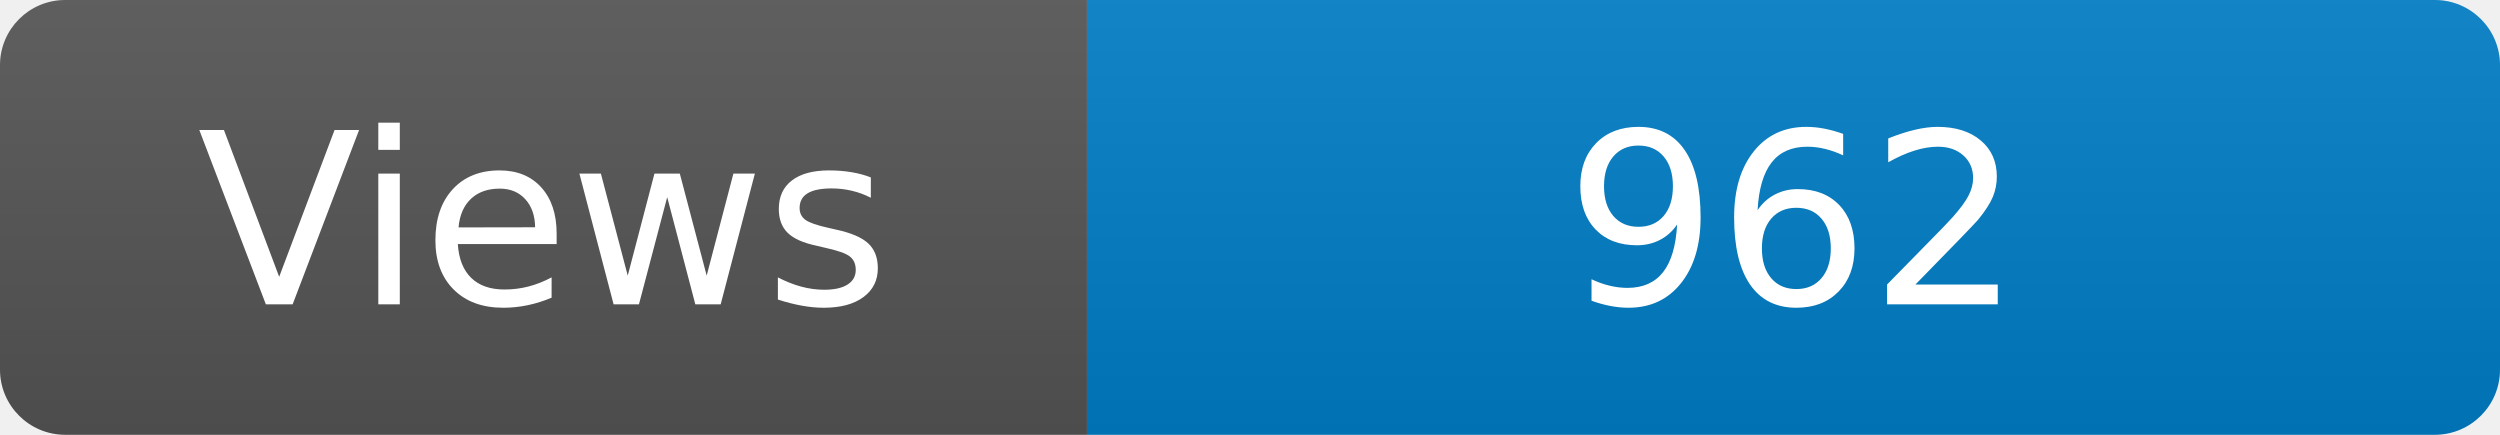
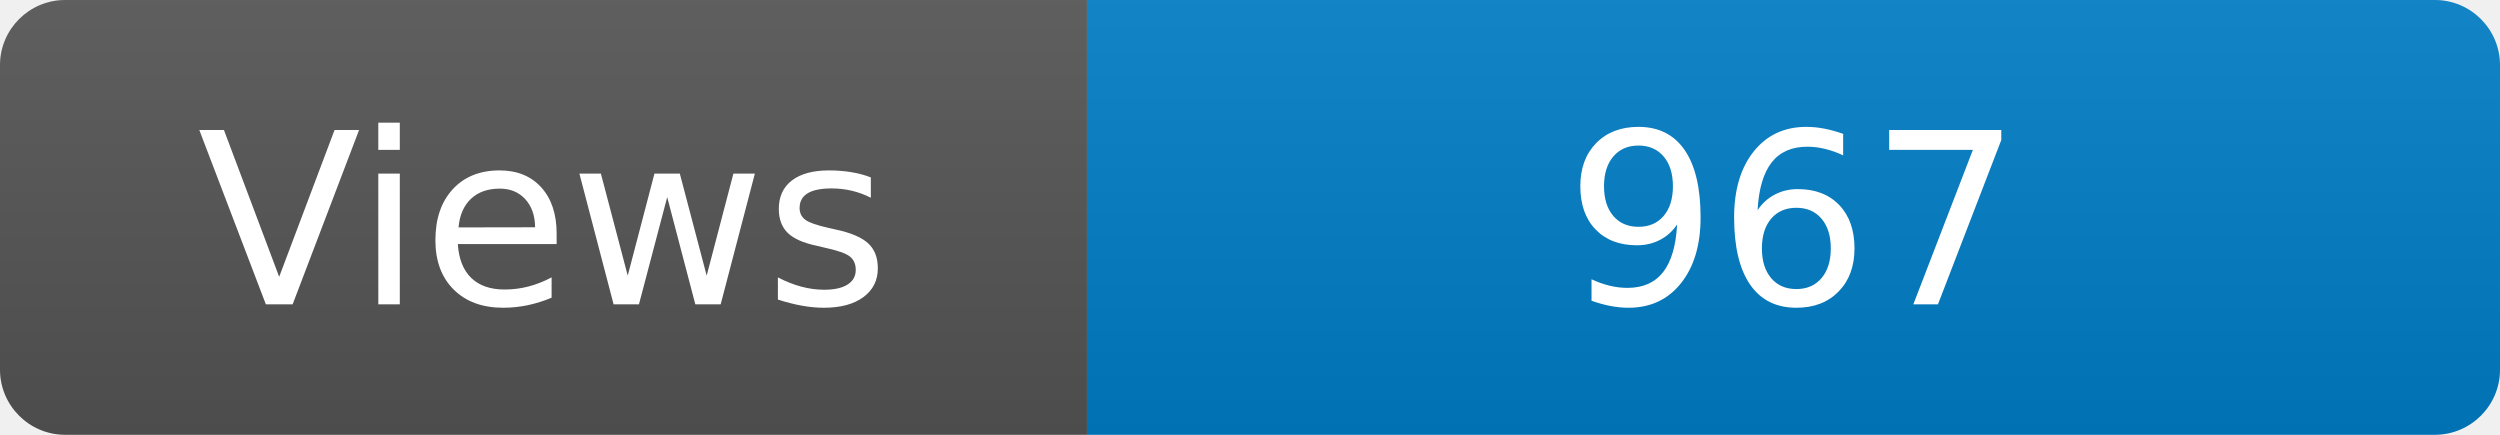
<svg xmlns="http://www.w3.org/2000/svg" width="115" height="20" role="img" aria-label="Maintained?: yes">
  <linearGradient id="s" x2="0" y2="100%">
    <stop offset="0" stop-color="#bbb" stop-opacity=".1" />
    <stop offset="1" stop-opacity=".1" />
  </linearGradient>
  <clipPath id="r">
    <rect width="115" height="20" rx="3" fill="#fff" />
  </clipPath>
  <g clip-path="url(#r)">
    <rect width="50" height="20" fill="#555" />
    <rect x="50" width="160" height="20" fill="#007ec6" />
    <rect width="115" height="20" fill="url(#s)" />
  </g>
  <g fill="#fff" text-anchor="middle" font-family="Verdana,Geneva,DejaVu Sans,sans-serif" font-size="110">
    <text x="250" y="140" transform="scale(.1)" fill="#fff">Views</text>
-     <text x="825" y="140" transform="scale(.1)" fill="#fff">962</text>
+     <text x="825" y="140" transform="scale(.1)" fill="#fff">967</text>
  </g>
</svg>
